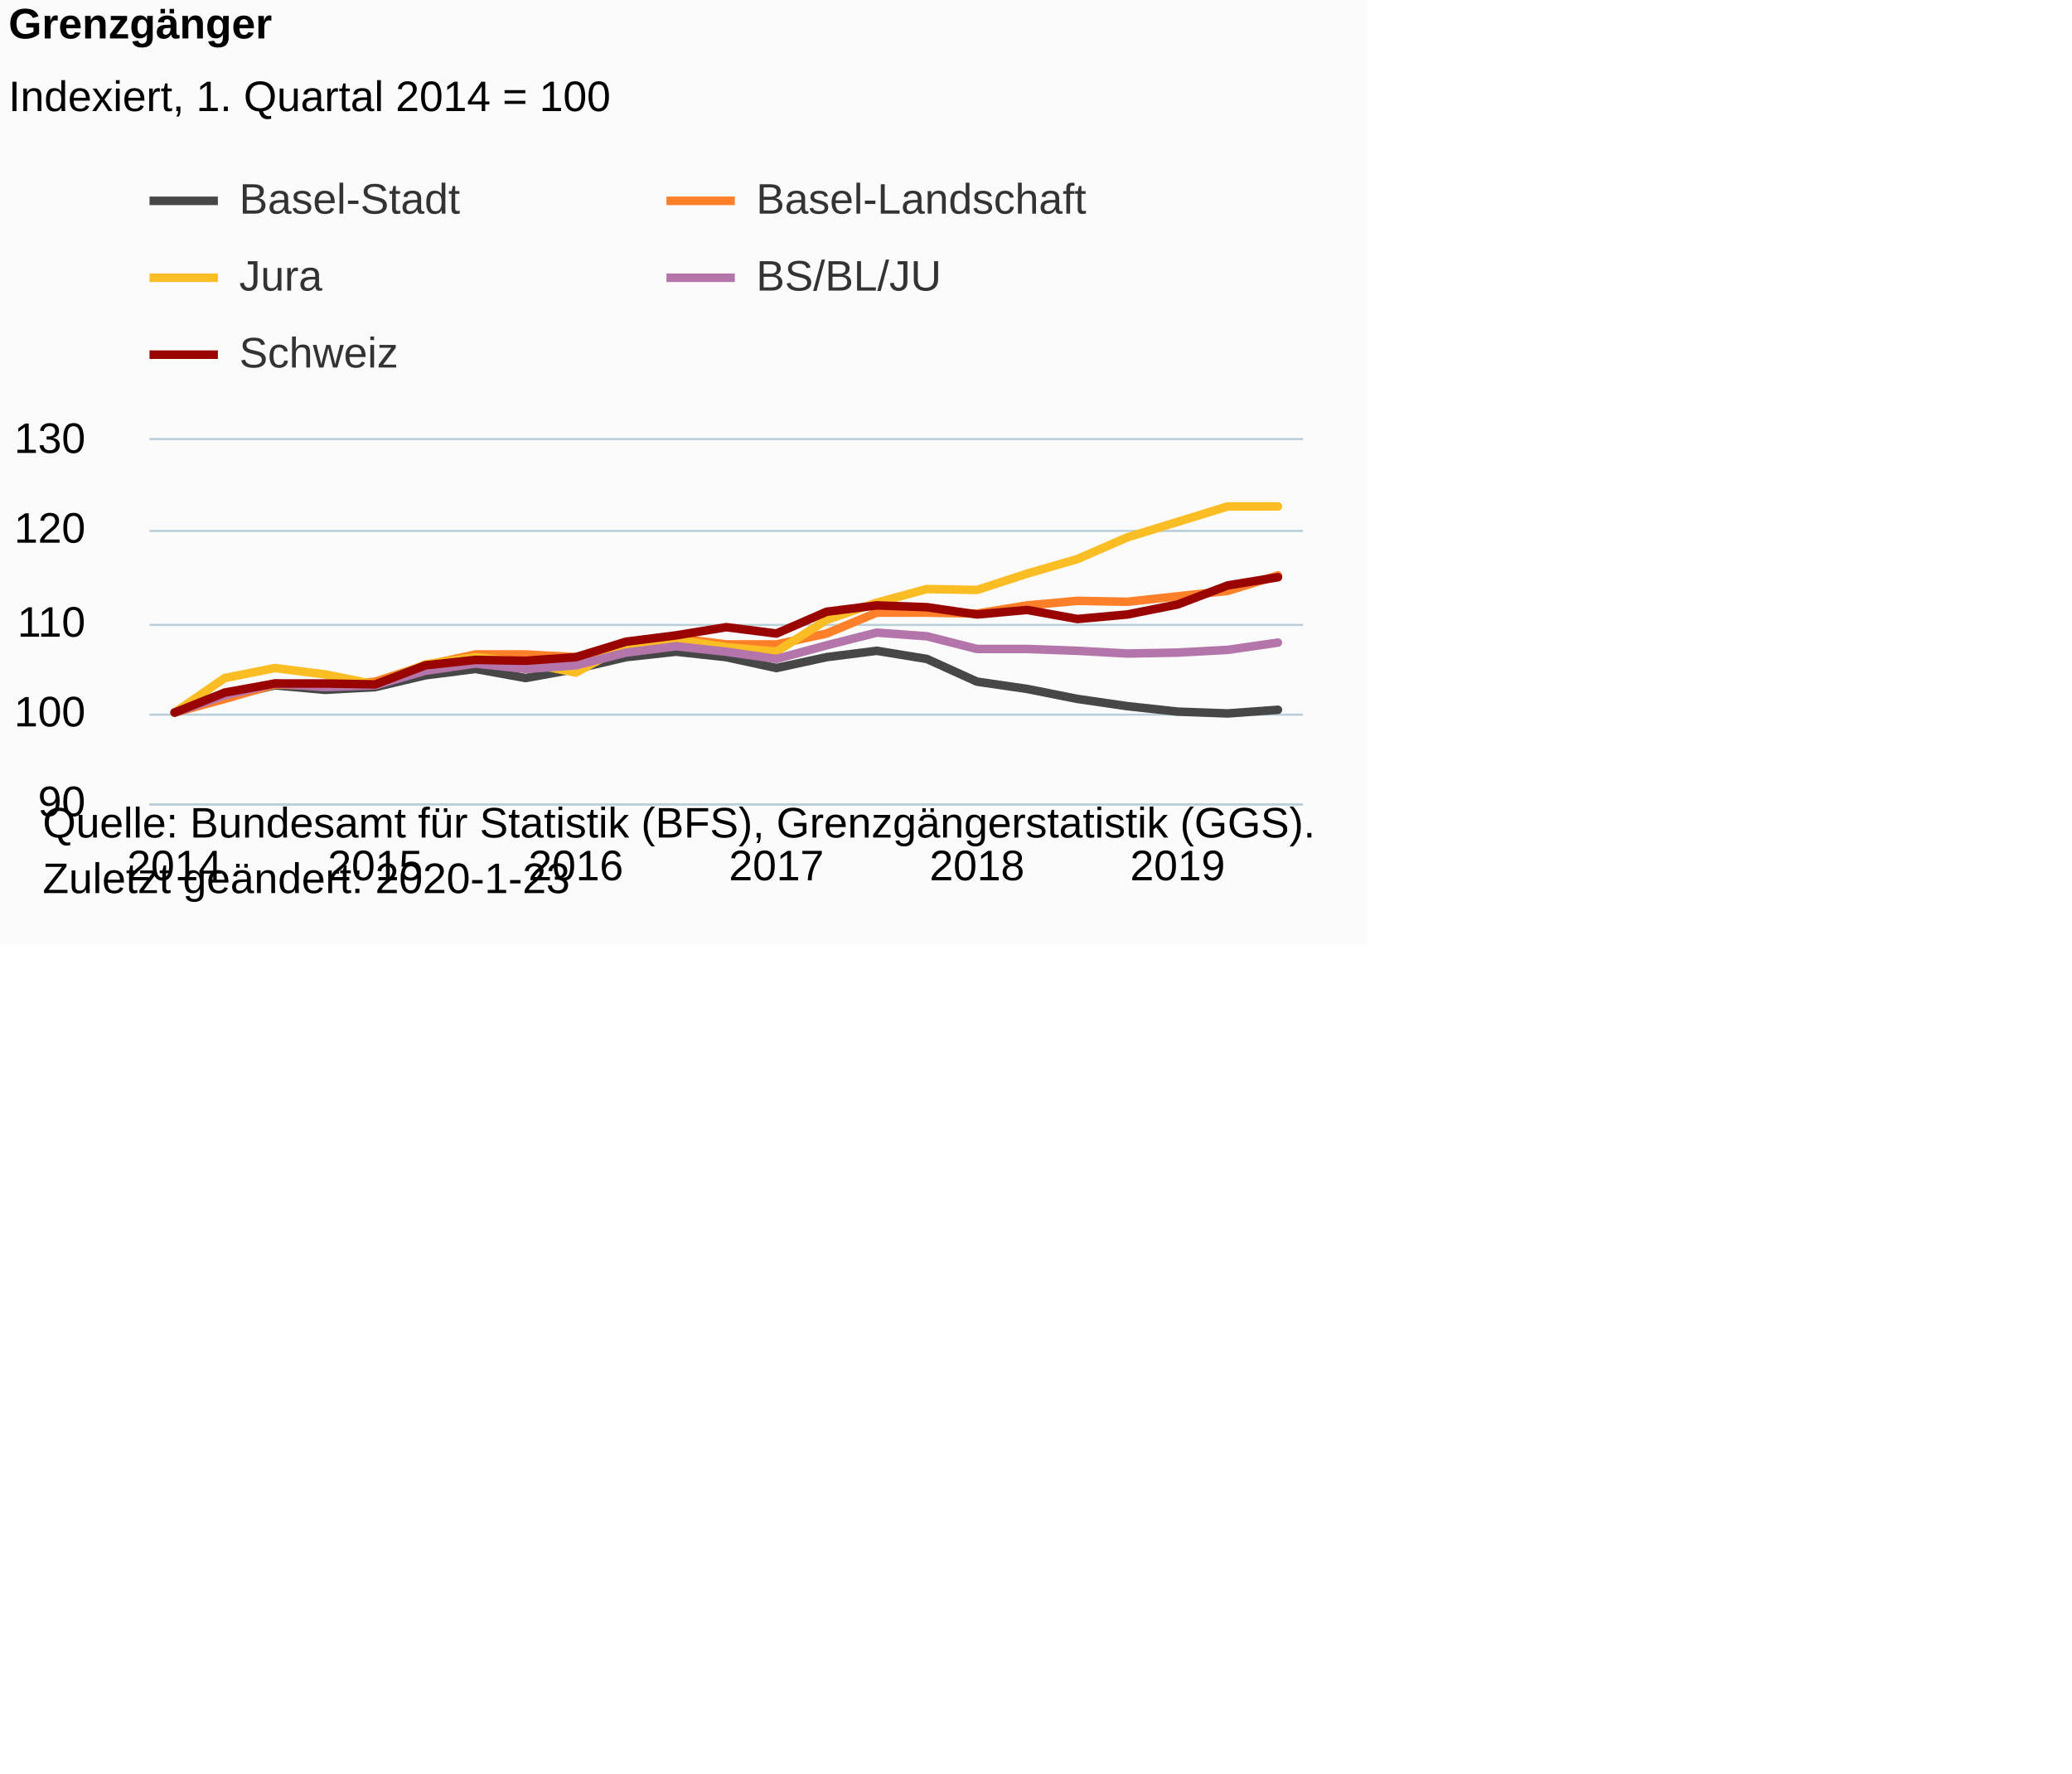
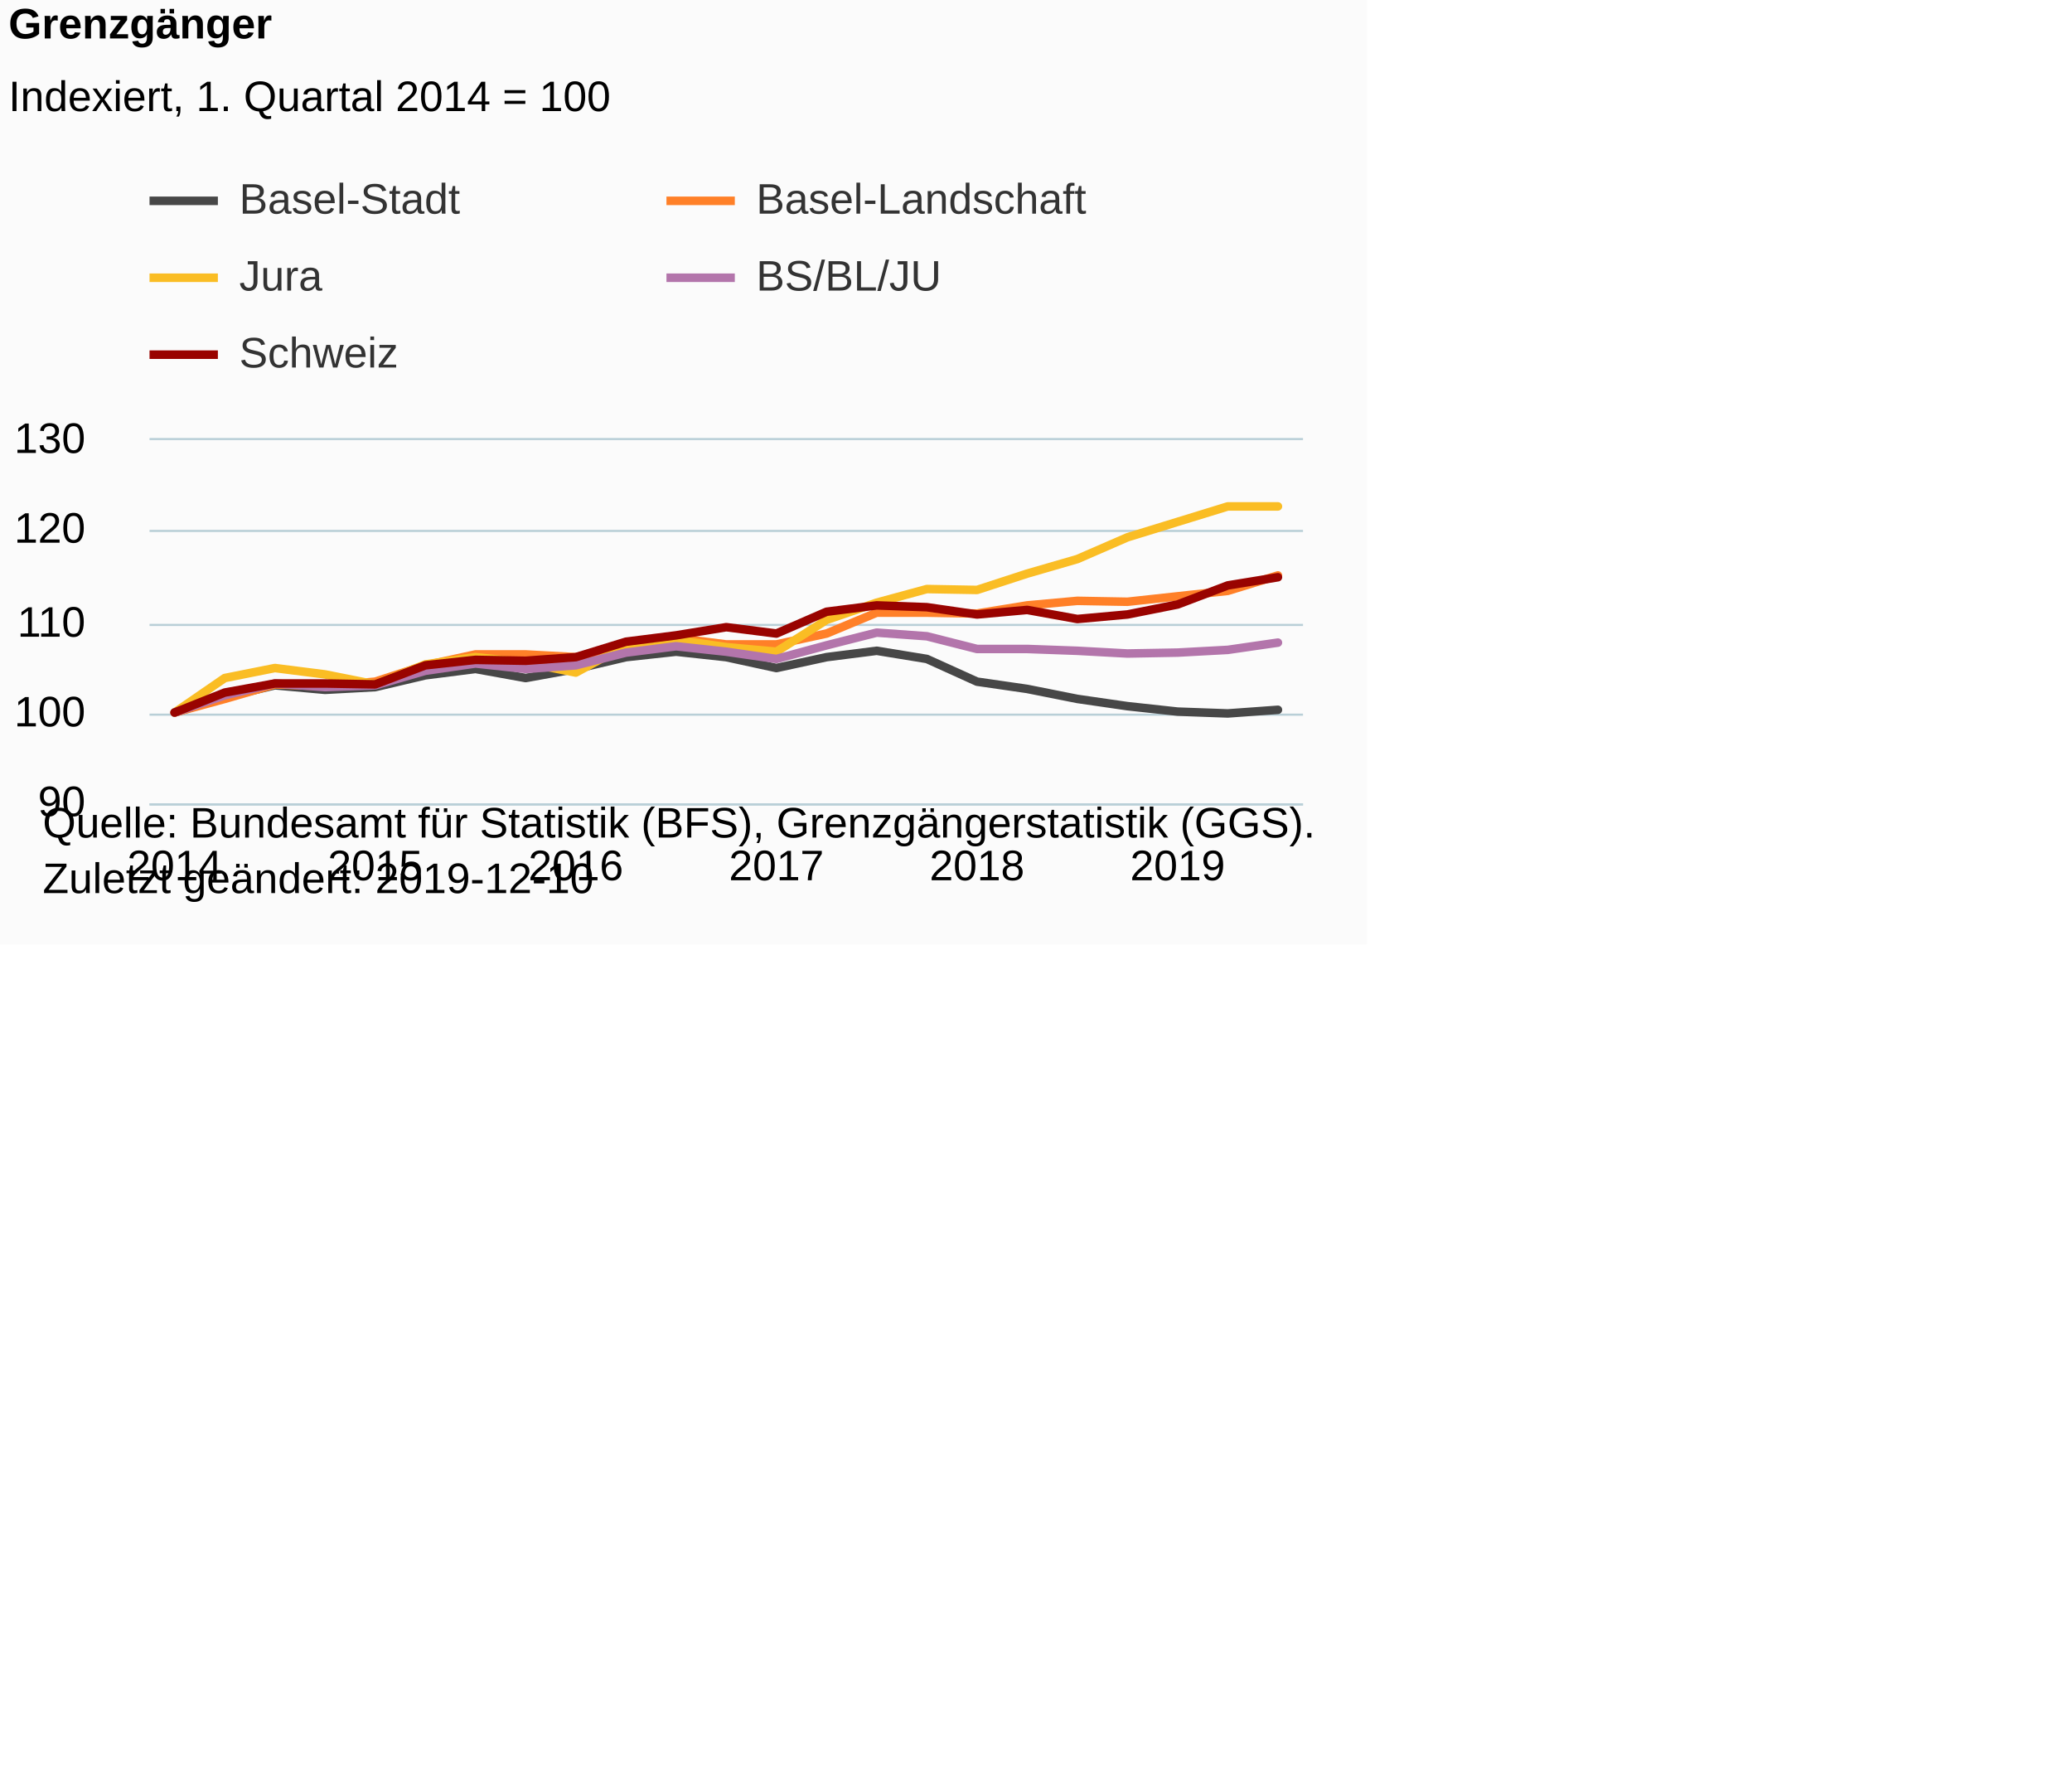
<svg xmlns="http://www.w3.org/2000/svg" version="1.1" class="highcharts-root" style="font-family:Arial;font-size:12px;" viewBox="0 0 485 415">
  <defs>
-     <clipPath id="highcharts-munp2c8-6">
+     <clipPath id="highcharts-74xr3zo-6">
      <rect x="0" y="0" width="270" height="85" fill="none" />
    </clipPath>
-     <clipPath id="highcharts-munp2c8-7">
+     <clipPath id="highcharts-74xr3zo-7">
      <rect x="0" y="0" width="270" height="85" fill="none" />
    </clipPath>
  </defs>
  <rect fill="#fbfbfb" class="highcharts-background" x="0" y="0" width="320" height="221" rx="0" ry="0" />
  <rect fill="none" class="highcharts-plot-background" x="35" y="103" width="270" height="85" />
  <g class="highcharts-pane-group" data-z-index="0" />
  <g class="highcharts-grid highcharts-xaxis-grid " data-z-index="1">
    <path fill="none" data-z-index="1" class="highcharts-grid-line" d="M 40.5 103 L 40.5 188" opacity="1" />
    <path fill="none" data-z-index="1" class="highcharts-grid-line" d="M 87.5 103 L 87.5 188" opacity="1" />
    <path fill="none" data-z-index="1" class="highcharts-grid-line" d="M 134.5 103 L 134.5 188" opacity="1" />
    <path fill="none" data-z-index="1" class="highcharts-grid-line" d="M 181.5 103 L 181.5 188" opacity="1" />
    <path fill="none" data-z-index="1" class="highcharts-grid-line" d="M 228.5 103 L 228.5 188" opacity="1" />
    <path fill="none" data-z-index="1" class="highcharts-grid-line" d="M 275.5 103 L 275.5 188" opacity="1" />
  </g>
  <g class="highcharts-grid highcharts-yaxis-grid " data-z-index="1">
    <path fill="none" stroke="#B9CFD7" stroke-width="0.5" data-z-index="1" class="highcharts-grid-line" d="M 35 188.25 L 305 188.25" opacity="1" />
    <path fill="none" stroke="#B9CFD7" stroke-width="0.5" data-z-index="1" class="highcharts-grid-line" d="M 35 167.25 L 305 167.25" opacity="1" />
    <path fill="none" stroke="#B9CFD7" stroke-width="0.5" data-z-index="1" class="highcharts-grid-line" d="M 35 146.25 L 305 146.25" opacity="1" />
    <path fill="none" stroke="#B9CFD7" stroke-width="0.5" data-z-index="1" class="highcharts-grid-line" d="M 35 124.25 L 305 124.25" opacity="1" />
    <path fill="none" stroke="#B9CFD7" stroke-width="0.5" data-z-index="1" class="highcharts-grid-line" d="M 35 102.75 L 305 102.75" opacity="1" />
  </g>
  <rect fill="none" class="highcharts-plot-border" data-z-index="1" x="35" y="103" width="270" height="85" />
  <g class="highcharts-axis highcharts-xaxis " data-z-index="2">
    <path fill="none" class="highcharts-axis-line" stroke="#B9CFD7" stroke-width="0.5" data-z-index="7" d="M 35 188.25 L 305 188.25" />
  </g>
  <g class="highcharts-axis highcharts-yaxis " data-z-index="2">
    <path fill="none" class="highcharts-axis-line" data-z-index="7" d="M 35 103 L 35 188" />
  </g>
  <g class="highcharts-series-group" data-z-index="3">
-     <g data-z-index="0.1" class="highcharts-series highcharts-series-0 highcharts-line-series " transform="translate(35,103) scale(1 1)" clip-path="url(#highcharts-munp2c8-7)">
+     <g data-z-index="0.1" class="highcharts-series highcharts-series-0 highcharts-line-series " transform="translate(35,103) scale(1 1)" clip-path="url(#highcharts-74xr3zo-7)">
      <path fill="none" d="M 5.87 63.75 L 17.609 60.137 L 29.348 57.375 L 41.087 58.438 L 52.826 57.8 L 64.565 55.038 L 76.304 53.55 L 88.043 55.675 L 99.783 53.55 L 111.522 50.788 L 123.261 49.512 L 135 50.788 L 146.739 53.337 L 158.478 50.788 L 170.217 49.3 L 181.957 51.212 L 193.696 56.525 L 205.435 58.225 L 217.174 60.562 L 228.913 62.262 L 240.652 63.538 L 252.391 63.962 L 264.13 63.113" class="highcharts-graph" data-z-index="1" stroke="rgb(71,71,71)" stroke-width="2" stroke-linejoin="round" stroke-linecap="round" />
    </g>
    <g data-z-index="0.1" class="highcharts-markers highcharts-series-0 highcharts-line-series " transform="translate(35,103) scale(1 1)" clip-path="none" />
-     <g data-z-index="0.1" class="highcharts-series highcharts-series-1 highcharts-line-series " transform="translate(35,103) scale(1 1)" clip-path="url(#highcharts-munp2c8-7)">
+     <g data-z-index="0.1" class="highcharts-series highcharts-series-1 highcharts-line-series " transform="translate(35,103) scale(1 1)" clip-path="url(#highcharts-74xr3zo-7)">
      <path fill="none" d="M 5.87 63.75 L 17.609 60.562 L 29.348 57.163 L 41.087 57.587 L 52.826 56.525 L 64.565 52.7 L 76.304 50.15 L 88.043 50.15 L 99.783 50.788 L 111.522 48.45 L 123.261 46.325 L 135 47.812 L 146.739 47.812 L 158.478 45.262 L 170.217 40.375 L 181.957 40.375 L 193.696 40.587 L 205.435 38.675 L 217.174 37.613 L 228.913 37.825 L 240.652 36.55 L 252.391 35.275 L 264.13 31.663" class="highcharts-graph" data-z-index="1" stroke="rgb(255,128,40)" stroke-width="2" stroke-linejoin="round" stroke-linecap="round" />
    </g>
    <g data-z-index="0.1" class="highcharts-markers highcharts-series-1 highcharts-line-series " transform="translate(35,103) scale(1 1)" clip-path="none" />
-     <g data-z-index="0.1" class="highcharts-series highcharts-series-2 highcharts-line-series " transform="translate(35,103) scale(1 1)" clip-path="url(#highcharts-munp2c8-7)">
+     <g data-z-index="0.1" class="highcharts-series highcharts-series-2 highcharts-line-series " transform="translate(35,103) scale(1 1)" clip-path="url(#highcharts-74xr3zo-7)">
      <path fill="none" d="M 5.87 63.75 L 17.609 55.675 L 29.348 53.337 L 41.087 54.825 L 52.826 57.163 L 64.565 52.488 L 76.304 50.788 L 88.043 52.062 L 99.783 54.4 L 111.522 48.025 L 123.261 46.75 L 135 48.45 L 146.739 49.512 L 158.478 42.075 L 170.217 38.038 L 181.957 34.85 L 193.696 35.062 L 205.435 31.238 L 217.174 27.837 L 228.913 22.738 L 240.652 19.125 L 252.391 15.512 L 264.13 15.512" class="highcharts-graph" data-z-index="1" stroke="rgb(250,189,36)" stroke-width="2" stroke-linejoin="round" stroke-linecap="round" />
    </g>
    <g data-z-index="0.1" class="highcharts-markers highcharts-series-2 highcharts-line-series " transform="translate(35,103) scale(1 1)" clip-path="none" />
-     <g data-z-index="0.1" class="highcharts-series highcharts-series-3 highcharts-line-series " transform="translate(35,103) scale(1 1)" clip-path="url(#highcharts-munp2c8-7)">
-       <path fill="none" d="M 5.87 63.75 L 17.609 59.712 L 29.348 56.95 L 41.087 57.8 L 52.826 57.375 L 64.565 53.975 L 76.304 52.275 L 88.043 53.55 L 99.783 52.7 L 111.522 49.725 L 123.261 48.238 L 135 49.512 L 146.739 51.212 L 158.478 48.025 L 170.217 45.05 L 181.957 45.9 L 193.696 48.875 L 205.435 48.875 L 217.174 49.3 L 228.913 49.938 L 240.652 49.725 L 252.391 49.087 L 264.13 47.387" class="highcharts-graph" data-z-index="1" stroke="rgb(180,117,171)" stroke-width="2" stroke-linejoin="round" stroke-linecap="round" />
+     <g data-z-index="0.1" class="highcharts-series highcharts-series-3 highcharts-line-series " transform="translate(35,103) scale(1 1)" clip-path="url(#highcharts-74xr3zo-7)">
+       <path fill="none" d="M 5.87 63.75 L 17.609 59.712 L 29.348 56.95 L 41.087 57.8 L 52.826 57.375 L 64.565 53.975 L 76.304 52.275 L 88.043 53.55 L 99.783 52.7 L 111.522 49.725 L 123.261 48.238 L 135 49.512 L 146.739 51.212 L 158.478 48.025 L 170.217 45.05 L 181.957 45.9 L 193.696 48.875 L 205.435 48.875 L 217.174 49.3 L 228.913 49.938 L 240.652 49.725 L 252.391 49.087 L 264.13 47.387" class="highcharts-graph" data-z-index="1" stroke="#B375AB" stroke-width="2" stroke-linejoin="round" stroke-linecap="round" />
    </g>
    <g data-z-index="0.1" class="highcharts-markers highcharts-series-3 highcharts-line-series " transform="translate(35,103) scale(1 1)" clip-path="none" />
-     <g data-z-index="0.1" class="highcharts-series highcharts-series-4 highcharts-line-series " transform="translate(35,103) scale(1 1)" clip-path="url(#highcharts-munp2c8-7)">
+     <g data-z-index="0.1" class="highcharts-series highcharts-series-4 highcharts-line-series " transform="translate(35,103) scale(1 1)" clip-path="url(#highcharts-74xr3zo-7)">
      <path fill="none" d="M 5.87 63.75 L 17.609 59.075 L 29.348 56.95 L 41.087 56.95 L 52.826 57.163 L 64.565 52.7 L 76.304 51.425 L 88.043 51.637 L 99.783 50.788 L 111.522 47.175 L 123.261 45.688 L 135 43.775 L 146.739 45.262 L 158.478 40.163 L 170.217 38.675 L 181.957 39.1 L 193.696 40.8 L 205.435 39.738 L 217.174 41.863 L 228.913 40.8 L 240.652 38.462 L 252.391 34 L 264.13 32.087" class="highcharts-graph" data-z-index="1" stroke="rgb(153,3,0)" stroke-width="2" stroke-linejoin="round" stroke-linecap="round" />
    </g>
    <g data-z-index="0.1" class="highcharts-markers highcharts-series-4 highcharts-line-series " transform="translate(35,103) scale(1 1)" clip-path="none" />
  </g>
  <text x="2" text-anchor="start" class="highcharts-title" data-z-index="4" style="color:#000000;font-size:10px;font-weight:bold;fill:#000000;" y="9">
    <tspan>Grenzgänger</tspan>
  </text>
  <text x="2" text-anchor="start" class="highcharts-subtitle" data-z-index="4" style="color:#000000;font-size:10px;font-weight:normal;font-family:Arial;fill:#000000;" y="26">
    <tspan>Indexiert, 1. Quartal 2014 = 100</tspan>
  </text>
  <g class="highcharts-legend" data-z-index="7" transform="translate(35,42)">
    <rect fill="none" class="highcharts-legend-box" rx="0" ry="0" x="0" y="0" width="222" height="49" visibility="visible" />
    <g data-z-index="1">
      <g>
        <g class="highcharts-legend-item highcharts-line-series highcharts-color-undefined highcharts-series-0" data-z-index="1" transform="translate(0,-5)">
          <path fill="none" d="M 0 10 L 16 10" class="highcharts-graph" stroke="rgb(71,71,71)" stroke-width="2" />
          <text x="21" style="color:#333333;font-size:10px;font-weight:normal;cursor:pointer;fill:#333333;" text-anchor="start" data-z-index="2" y="13">
            <tspan>Basel-Stadt</tspan>
          </text>
        </g>
        <g class="highcharts-legend-item highcharts-line-series highcharts-color-undefined highcharts-series-1" data-z-index="1" transform="translate(121,-5)">
          <path fill="none" d="M 0 10 L 16 10" class="highcharts-graph" stroke="rgb(255,128,40)" stroke-width="2" />
          <text x="21" y="13" style="color:#333333;font-size:10px;font-weight:normal;cursor:pointer;fill:#333333;" text-anchor="start" data-z-index="2">
            <tspan>Basel-Landschaft</tspan>
          </text>
        </g>
        <g class="highcharts-legend-item highcharts-line-series highcharts-color-undefined highcharts-series-2" data-z-index="1" transform="translate(0,13)">
          <path fill="none" d="M 0 10 L 16 10" class="highcharts-graph" stroke="rgb(250,189,36)" stroke-width="2" />
          <text x="21" y="13" style="color:#333333;font-size:10px;font-weight:normal;cursor:pointer;fill:#333333;" text-anchor="start" data-z-index="2">
            <tspan>Jura</tspan>
          </text>
        </g>
        <g class="highcharts-legend-item highcharts-line-series highcharts-color-undefined highcharts-series-3" data-z-index="1" transform="translate(121,13)">
-           <path fill="none" d="M 0 10 L 16 10" class="highcharts-graph" stroke="rgb(180,117,171)" stroke-width="2" />
+           <path fill="none" d="M 0 10 L 16 10" class="highcharts-graph" stroke="#B375AB" stroke-width="2" />
          <text x="21" y="13" style="color:#333333;font-size:10px;font-weight:normal;cursor:pointer;fill:#333333;" text-anchor="start" data-z-index="2">
            <tspan>BS/BL/JU</tspan>
          </text>
        </g>
        <g class="highcharts-legend-item highcharts-line-series highcharts-color-undefined highcharts-series-4" data-z-index="1" transform="translate(0,31)">
          <path fill="none" d="M 0 10 L 16 10" class="highcharts-graph" stroke="rgb(153,3,0)" stroke-width="2" />
          <text x="21" y="13" style="color:#333333;font-size:10px;font-weight:normal;cursor:pointer;fill:#333333;" text-anchor="start" data-z-index="2">
            <tspan>Schweiz</tspan>
          </text>
        </g>
      </g>
    </g>
  </g>
  <g class="highcharts-axis-labels highcharts-xaxis-labels " data-z-index="7">
    <text x="40.87" style="color:#000000;cursor:default;font-size:10px;white-space:nowrap;fill:#000000;" text-anchor="middle" transform="translate(0,0)" y="206" opacity="1">2014</text>
    <text x="87.826" style="color:#000000;cursor:default;font-size:10px;white-space:nowrap;fill:#000000;" text-anchor="middle" transform="translate(0,0)" y="206" opacity="1">2015</text>
    <text x="134.783" style="color:#000000;cursor:default;font-size:10px;white-space:nowrap;fill:#000000;" text-anchor="middle" transform="translate(0,0)" y="206" opacity="1">2016</text>
    <text x="181.739" style="color:#000000;cursor:default;font-size:10px;white-space:nowrap;fill:#000000;" text-anchor="middle" transform="translate(0,0)" y="206" opacity="1">2017</text>
    <text x="228.696" style="color:#000000;cursor:default;font-size:10px;white-space:nowrap;fill:#000000;" text-anchor="middle" transform="translate(0,0)" y="206" opacity="1">2018</text>
    <text x="275.652" style="color:#000000;cursor:default;font-size:10px;white-space:nowrap;fill:#000000;" text-anchor="middle" transform="translate(0,0)" y="206" opacity="1">2019</text>
  </g>
  <g class="highcharts-axis-labels highcharts-yaxis-labels " data-z-index="7">
    <text x="20" style="color:#000000;cursor:default;font-size:10px;fill:#000000;" text-anchor="end" transform="translate(0,0)" y="191" opacity="1">90</text>
    <text x="20" style="color:#000000;cursor:default;font-size:10px;fill:#000000;" text-anchor="end" transform="translate(0,0)" y="170" opacity="1">100</text>
    <text x="20" style="color:#000000;cursor:default;font-size:10px;fill:#000000;" text-anchor="end" transform="translate(0,0)" y="149" opacity="1">110</text>
    <text x="20" style="color:#000000;cursor:default;font-size:10px;fill:#000000;" text-anchor="end" transform="translate(0,0)" y="127" opacity="1">120</text>
    <text x="20" style="color:#000000;cursor:default;font-size:10px;fill:#000000;" text-anchor="end" transform="translate(0,0)" y="106" opacity="1">130</text>
  </g>
  <text x="10" class="highcharts-credits" text-anchor="start" data-z-index="8" style="cursor:default;color:#000000;font-size:10px;fill:#000000;" y="196">
    <tspan>Quelle: Bundesamt für Statistik (BFS), Grenzgängerstatistik (GGS).</tspan>
-     <tspan x="10" dy="13">Zuletzt geändert: 2020-1-23</tspan>
+     <tspan x="10" dy="13">Zuletzt geändert: 2019-12-10</tspan>
  </text>
</svg>
